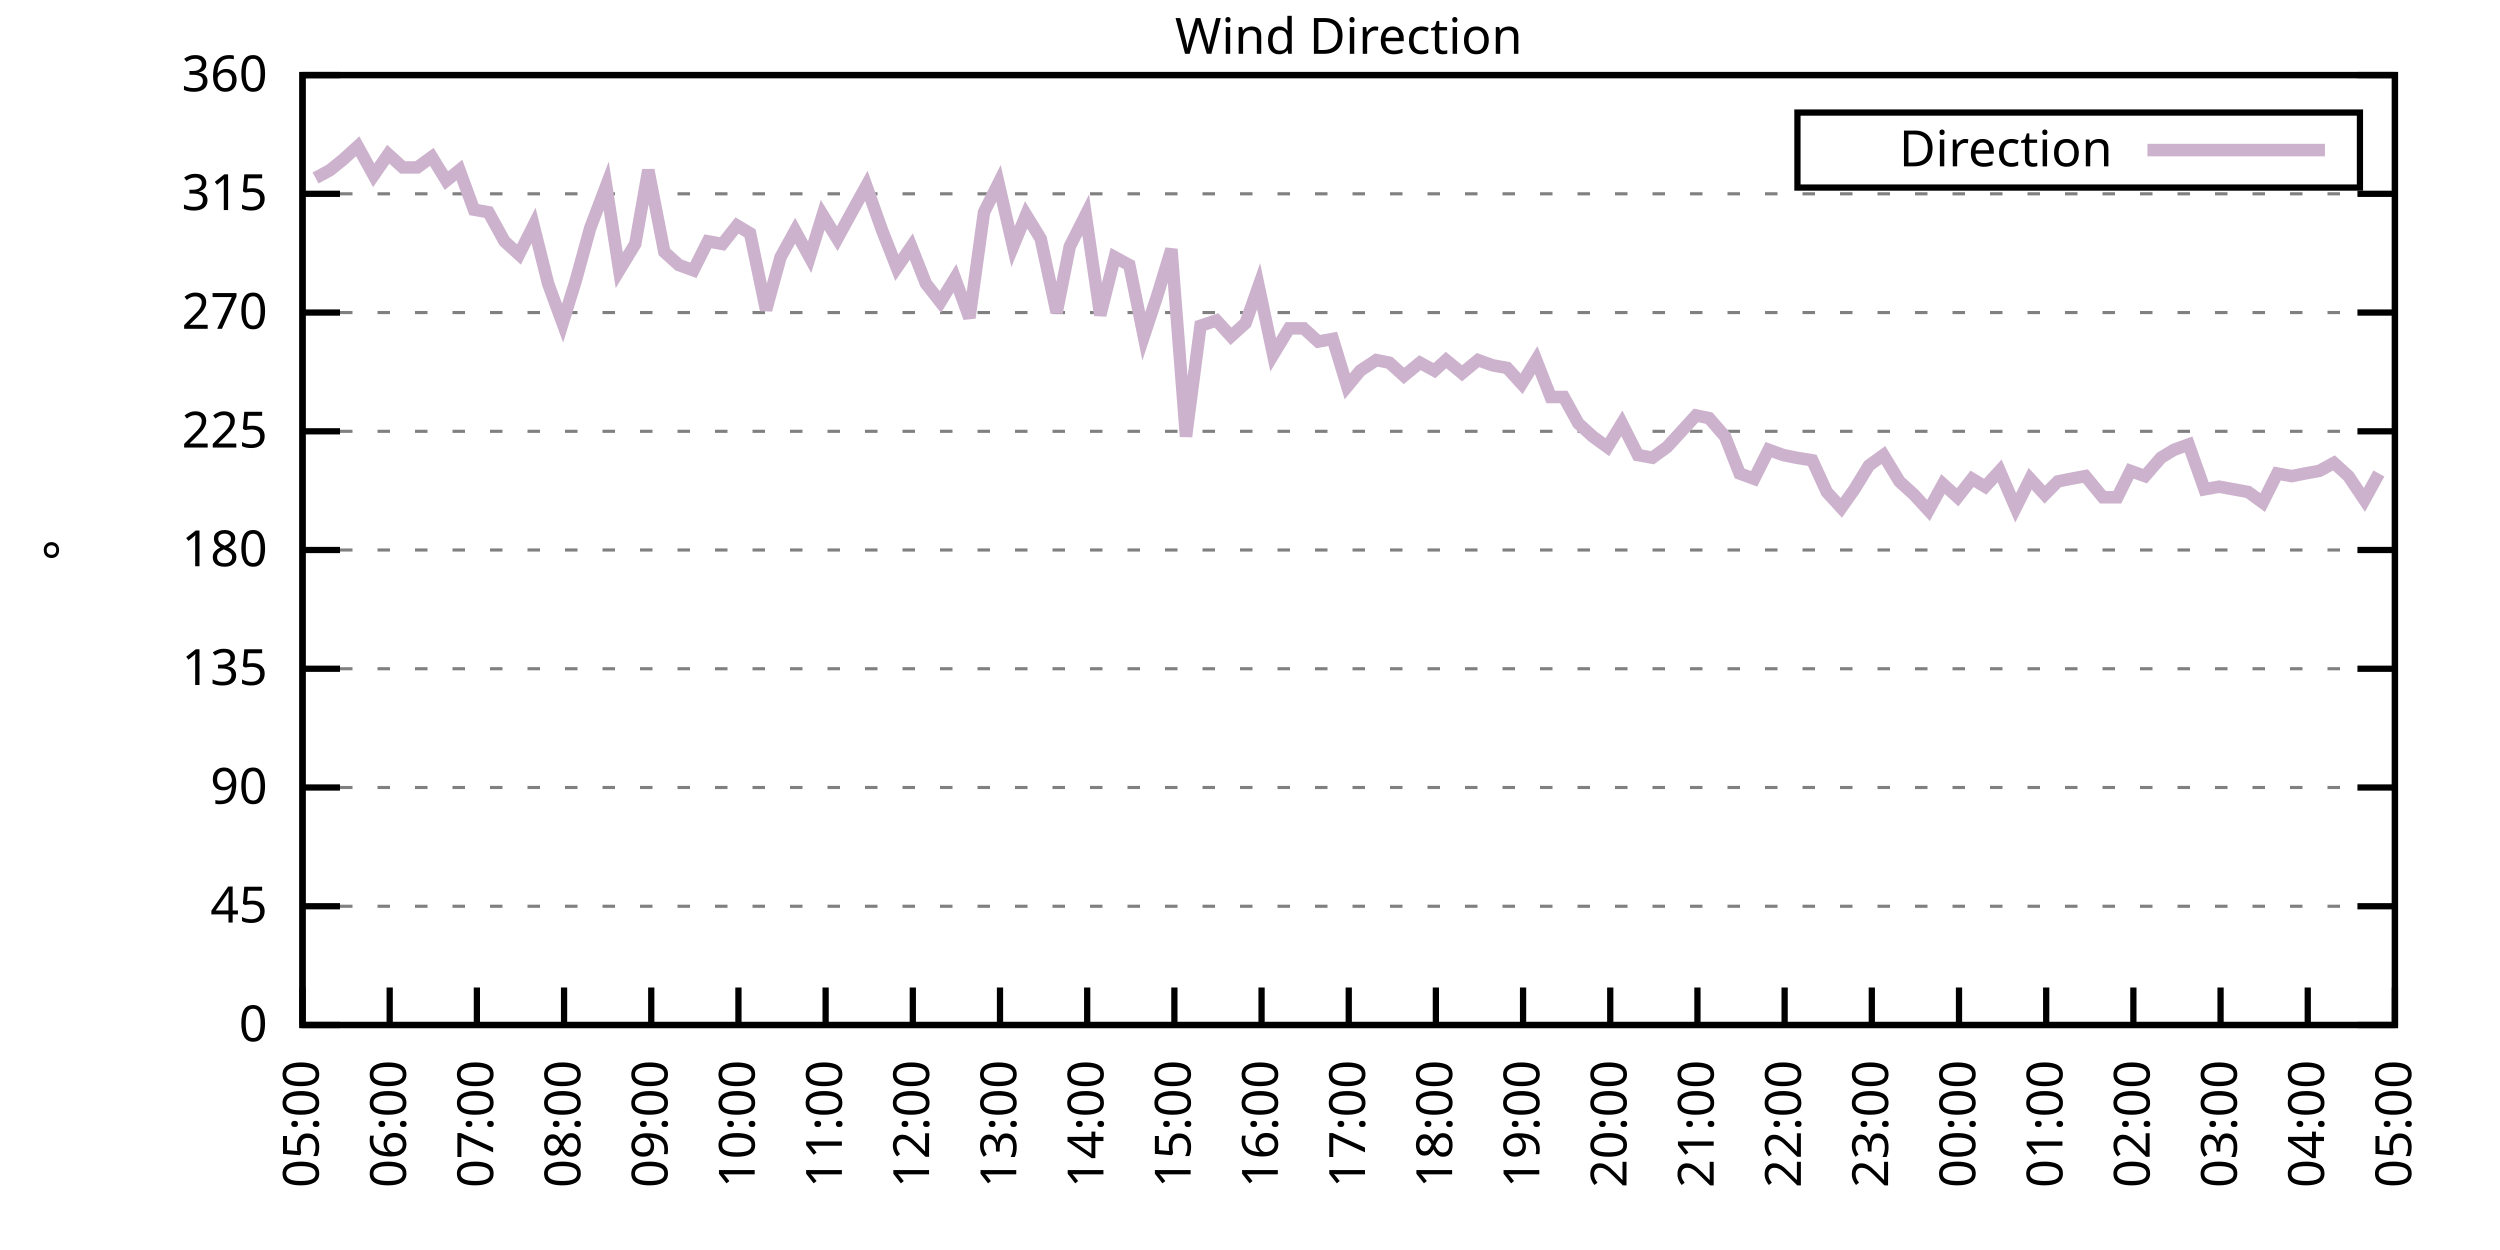
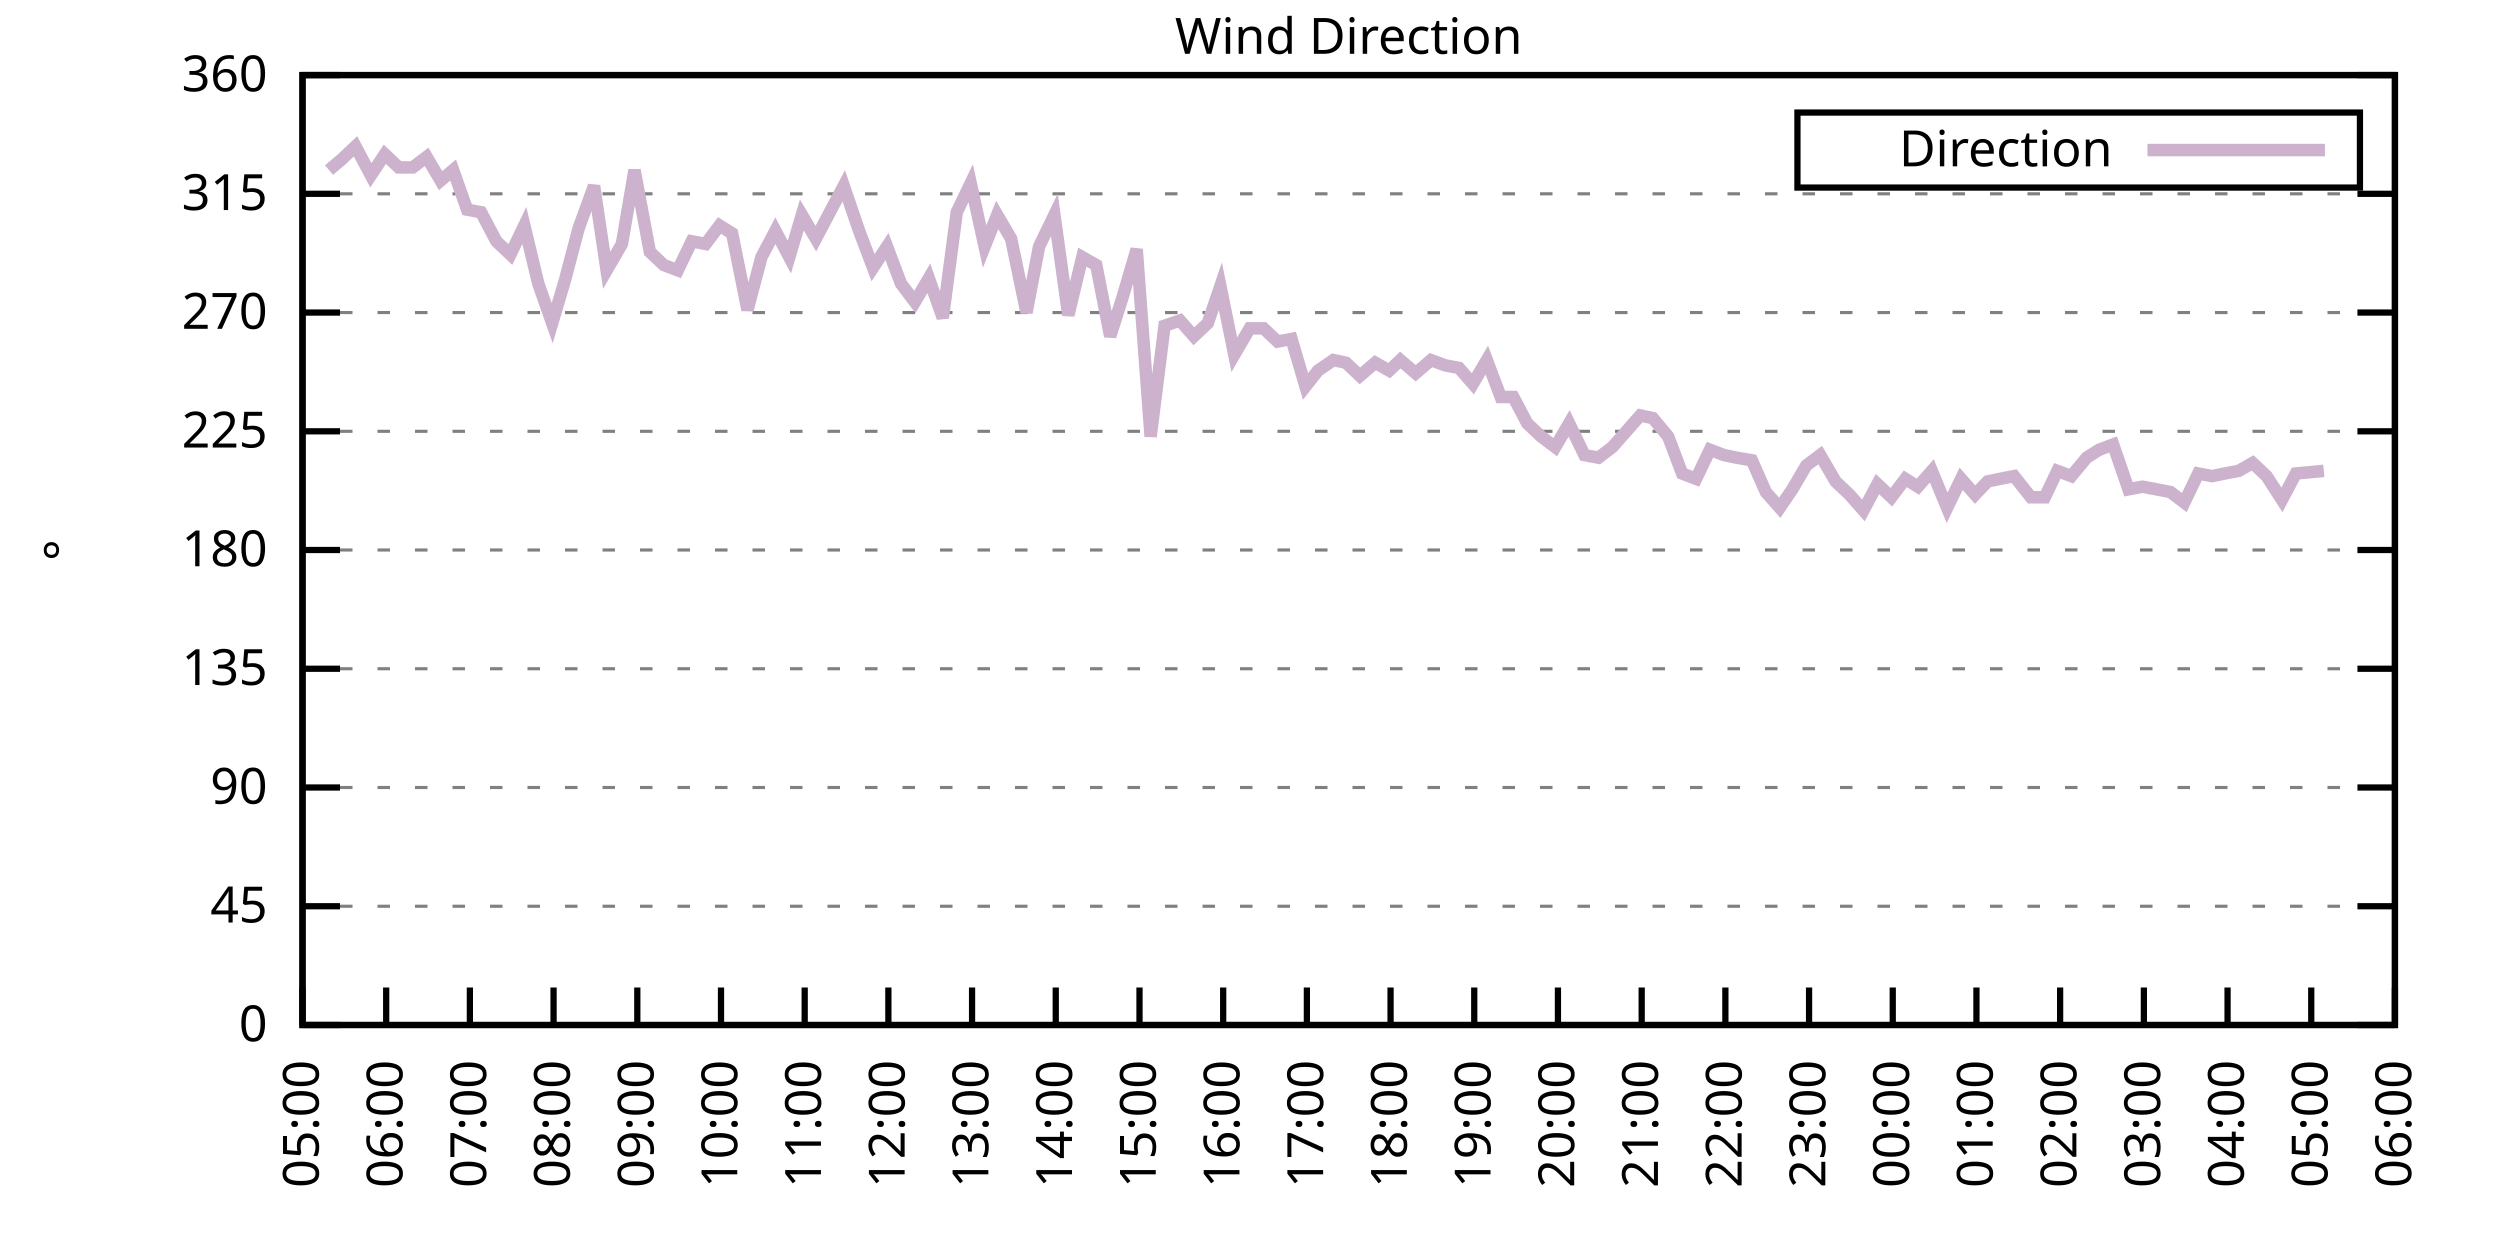
<svg xmlns="http://www.w3.org/2000/svg" xmlns:xlink="http://www.w3.org/1999/xlink" width="400" height="200" viewBox="0 0 400 200">
  <g id="gnuplot_canvas">
    <rect x="0" y="0" width="400" height="200" fill="none" />
    <defs>
      <circle id="gpDot" r="0.5" stroke-width="0.5" stroke="currentColor" />
      <path id="gpPt0" stroke-width="0.333" stroke="currentColor" d="M-1,0 h2 M0,-1 v2" />
      <path id="gpPt1" stroke-width="0.333" stroke="currentColor" d="M-1,-1 L1,1 M1,-1 L-1,1" />
      <path id="gpPt2" stroke-width="0.333" stroke="currentColor" d="M-1,0 L1,0 M0,-1 L0,1 M-1,-1 L1,1 M-1,1 L1,-1" />
      <rect id="gpPt3" stroke-width="0.333" stroke="currentColor" x="-1" y="-1" width="2" height="2" />
      <rect id="gpPt4" stroke-width="0.333" stroke="currentColor" fill="currentColor" x="-1" y="-1" width="2" height="2" />
      <circle id="gpPt5" stroke-width="0.333" stroke="currentColor" cx="0" cy="0" r="1" />
      <use xlink:href="#gpPt5" id="gpPt6" fill="currentColor" stroke="none" />
      <path id="gpPt7" stroke-width="0.333" stroke="currentColor" d="M0,-1.33 L-1.33,0.67 L1.33,0.67 z" />
      <use xlink:href="#gpPt7" id="gpPt8" fill="currentColor" stroke="none" />
      <use xlink:href="#gpPt7" id="gpPt9" stroke="currentColor" transform="rotate(180)" />
      <use xlink:href="#gpPt9" id="gpPt10" fill="currentColor" stroke="none" />
      <use xlink:href="#gpPt3" id="gpPt11" stroke="currentColor" transform="rotate(45)" />
      <use xlink:href="#gpPt11" id="gpPt12" fill="currentColor" stroke="none" />
      <path id="gpPt13" stroke-width="0.333" stroke="currentColor" d="M0,1.330 L1.265,0.411 L0.782,-1.067 L-0.782,-1.076 L-1.265,0.411 z" />
      <use xlink:href="#gpPt13" id="gpPt14" fill="currentColor" stroke="none" />
      <filter id="textbox" filterUnits="objectBoundingBox" x="0" y="0" height="1" width="1">
        <feFlood flood-color="white" flood-opacity="1" result="bgnd" />
        <feComposite in="SourceGraphic" in2="bgnd" operator="atop" />
      </filter>
      <filter id="greybox" filterUnits="objectBoundingBox" x="0" y="0" height="1" width="1">
        <feFlood flood-color="lightgrey" flood-opacity="1" result="grey" />
        <feComposite in="SourceGraphic" in2="grey" operator="atop" />
      </filter>
    </defs>
    <g fill="none" color="white" stroke="currentColor" stroke-width="1.00" stroke-linecap="butt" stroke-linejoin="miter">
</g>
    <g fill="none" color="black" stroke="currentColor" stroke-width="1.00" stroke-linecap="butt" stroke-linejoin="miter">
      <g stroke="none" shape-rendering="crispEdges">
        <polygon fill="rgb(255, 255, 255)" points="48.40,164.00 383.18,164.00 383.18,12.02 48.40,12.02 " />
      </g>
    </g>
    <g fill="none" color="black" stroke="currentColor" stroke-width="1.00" stroke-linecap="butt" stroke-linejoin="miter">
</g>
    <g fill="none" color="black" stroke="black" stroke-width="0.50" stroke-linecap="butt" stroke-linejoin="miter">
</g>
    <g fill="none" color="gray" stroke="currentColor" stroke-width="0.50" stroke-linecap="butt" stroke-linejoin="miter">
      <path stroke="gray" stroke-dasharray="2,4" class="gridline" d="M48.40,164.00 L383.19,164.00  " />
    </g>
    <g fill="none" color="gray" stroke="gray" stroke-width="1.00" stroke-linecap="butt" stroke-linejoin="miter">
</g>
    <g fill="none" color="black" stroke="currentColor" stroke-width="1.00" stroke-linecap="butt" stroke-linejoin="miter">
      <path stroke="black" d="M48.40,164.00 L54.40,164.00 M383.19,164.00 L377.19,164.00  " />
      <g transform="translate(42.80,166.60)" stroke="none" fill="black" font-family="Sans" font-size="8.00" text-anchor="end">
        <text>
          <tspan font-family="Sans"> 0</tspan>
        </text>
      </g>
    </g>
    <g fill="none" color="black" stroke="currentColor" stroke-width="1.00" stroke-linecap="butt" stroke-linejoin="miter">
</g>
    <g fill="none" color="black" stroke="black" stroke-width="0.50" stroke-linecap="butt" stroke-linejoin="miter">
</g>
    <g fill="none" color="gray" stroke="currentColor" stroke-width="0.50" stroke-linecap="butt" stroke-linejoin="miter">
      <path stroke="gray" stroke-dasharray="2,4" class="gridline" d="M48.40,145.00 L383.19,145.00  " />
    </g>
    <g fill="none" color="gray" stroke="gray" stroke-width="1.00" stroke-linecap="butt" stroke-linejoin="miter">
</g>
    <g fill="none" color="black" stroke="currentColor" stroke-width="1.00" stroke-linecap="butt" stroke-linejoin="miter">
      <path stroke="black" d="M48.40,145.00 L54.40,145.00 M383.19,145.00 L377.19,145.00  " />
      <g transform="translate(42.80,147.60)" stroke="none" fill="black" font-family="Sans" font-size="8.00" text-anchor="end">
        <text>
          <tspan font-family="Sans"> 45</tspan>
        </text>
      </g>
    </g>
    <g fill="none" color="black" stroke="currentColor" stroke-width="1.00" stroke-linecap="butt" stroke-linejoin="miter">
</g>
    <g fill="none" color="black" stroke="black" stroke-width="0.50" stroke-linecap="butt" stroke-linejoin="miter">
</g>
    <g fill="none" color="gray" stroke="currentColor" stroke-width="0.50" stroke-linecap="butt" stroke-linejoin="miter">
      <path stroke="gray" stroke-dasharray="2,4" class="gridline" d="M48.40,126.00 L383.19,126.00  " />
    </g>
    <g fill="none" color="gray" stroke="gray" stroke-width="1.00" stroke-linecap="butt" stroke-linejoin="miter">
</g>
    <g fill="none" color="black" stroke="currentColor" stroke-width="1.00" stroke-linecap="butt" stroke-linejoin="miter">
      <path stroke="black" d="M48.40,126.00 L54.40,126.00 M383.19,126.00 L377.19,126.00  " />
      <g transform="translate(42.80,128.60)" stroke="none" fill="black" font-family="Sans" font-size="8.00" text-anchor="end">
        <text>
          <tspan font-family="Sans"> 90</tspan>
        </text>
      </g>
    </g>
    <g fill="none" color="black" stroke="currentColor" stroke-width="1.00" stroke-linecap="butt" stroke-linejoin="miter">
</g>
    <g fill="none" color="black" stroke="black" stroke-width="0.50" stroke-linecap="butt" stroke-linejoin="miter">
</g>
    <g fill="none" color="gray" stroke="currentColor" stroke-width="0.50" stroke-linecap="butt" stroke-linejoin="miter">
      <path stroke="gray" stroke-dasharray="2,4" class="gridline" d="M48.40,107.00 L383.19,107.00  " />
    </g>
    <g fill="none" color="gray" stroke="gray" stroke-width="1.00" stroke-linecap="butt" stroke-linejoin="miter">
</g>
    <g fill="none" color="black" stroke="currentColor" stroke-width="1.00" stroke-linecap="butt" stroke-linejoin="miter">
      <path stroke="black" d="M48.40,107.00 L54.40,107.00 M383.19,107.00 L377.19,107.00  " />
      <g transform="translate(42.80,109.60)" stroke="none" fill="black" font-family="Sans" font-size="8.00" text-anchor="end">
        <text>
          <tspan font-family="Sans"> 135</tspan>
        </text>
      </g>
    </g>
    <g fill="none" color="black" stroke="currentColor" stroke-width="1.00" stroke-linecap="butt" stroke-linejoin="miter">
</g>
    <g fill="none" color="black" stroke="black" stroke-width="0.50" stroke-linecap="butt" stroke-linejoin="miter">
</g>
    <g fill="none" color="gray" stroke="currentColor" stroke-width="0.50" stroke-linecap="butt" stroke-linejoin="miter">
      <path stroke="gray" stroke-dasharray="2,4" class="gridline" d="M48.40,88.00 L383.19,88.00  " />
    </g>
    <g fill="none" color="gray" stroke="gray" stroke-width="1.00" stroke-linecap="butt" stroke-linejoin="miter">
</g>
    <g fill="none" color="black" stroke="currentColor" stroke-width="1.00" stroke-linecap="butt" stroke-linejoin="miter">
      <path stroke="black" d="M48.40,88.00 L54.40,88.00 M383.19,88.00 L377.19,88.00  " />
      <g transform="translate(42.80,90.60)" stroke="none" fill="black" font-family="Sans" font-size="8.00" text-anchor="end">
        <text>
          <tspan font-family="Sans"> 180</tspan>
        </text>
      </g>
    </g>
    <g fill="none" color="black" stroke="currentColor" stroke-width="1.00" stroke-linecap="butt" stroke-linejoin="miter">
</g>
    <g fill="none" color="black" stroke="black" stroke-width="0.50" stroke-linecap="butt" stroke-linejoin="miter">
</g>
    <g fill="none" color="gray" stroke="currentColor" stroke-width="0.50" stroke-linecap="butt" stroke-linejoin="miter">
      <path stroke="gray" stroke-dasharray="2,4" class="gridline" d="M48.40,69.01 L383.19,69.01  " />
    </g>
    <g fill="none" color="gray" stroke="gray" stroke-width="1.00" stroke-linecap="butt" stroke-linejoin="miter">
</g>
    <g fill="none" color="black" stroke="currentColor" stroke-width="1.00" stroke-linecap="butt" stroke-linejoin="miter">
      <path stroke="black" d="M48.40,69.01 L54.40,69.01 M383.19,69.01 L377.19,69.01  " />
      <g transform="translate(42.80,71.61)" stroke="none" fill="black" font-family="Sans" font-size="8.00" text-anchor="end">
        <text>
          <tspan font-family="Sans"> 225</tspan>
        </text>
      </g>
    </g>
    <g fill="none" color="black" stroke="currentColor" stroke-width="1.00" stroke-linecap="butt" stroke-linejoin="miter">
</g>
    <g fill="none" color="black" stroke="black" stroke-width="0.50" stroke-linecap="butt" stroke-linejoin="miter">
</g>
    <g fill="none" color="gray" stroke="currentColor" stroke-width="0.50" stroke-linecap="butt" stroke-linejoin="miter">
      <path stroke="gray" stroke-dasharray="2,4" class="gridline" d="M48.40,50.01 L383.19,50.01  " />
    </g>
    <g fill="none" color="gray" stroke="gray" stroke-width="1.00" stroke-linecap="butt" stroke-linejoin="miter">
</g>
    <g fill="none" color="black" stroke="currentColor" stroke-width="1.00" stroke-linecap="butt" stroke-linejoin="miter">
      <path stroke="black" d="M48.40,50.01 L54.40,50.01 M383.19,50.01 L377.19,50.01  " />
      <g transform="translate(42.80,52.61)" stroke="none" fill="black" font-family="Sans" font-size="8.00" text-anchor="end">
        <text>
          <tspan font-family="Sans"> 270</tspan>
        </text>
      </g>
    </g>
    <g fill="none" color="black" stroke="currentColor" stroke-width="1.00" stroke-linecap="butt" stroke-linejoin="miter">
</g>
    <g fill="none" color="black" stroke="black" stroke-width="0.50" stroke-linecap="butt" stroke-linejoin="miter">
</g>
    <g fill="none" color="gray" stroke="currentColor" stroke-width="0.50" stroke-linecap="butt" stroke-linejoin="miter">
      <path stroke="gray" stroke-dasharray="2,4" class="gridline" d="M48.40,31.01 L383.19,31.01  " />
    </g>
    <g fill="none" color="gray" stroke="gray" stroke-width="1.00" stroke-linecap="butt" stroke-linejoin="miter">
</g>
    <g fill="none" color="black" stroke="currentColor" stroke-width="1.00" stroke-linecap="butt" stroke-linejoin="miter">
      <path stroke="black" d="M48.40,31.01 L54.40,31.01 M383.19,31.01 L377.19,31.01  " />
      <g transform="translate(42.80,33.61)" stroke="none" fill="black" font-family="Sans" font-size="8.00" text-anchor="end">
        <text>
          <tspan font-family="Sans"> 315</tspan>
        </text>
      </g>
    </g>
    <g fill="none" color="black" stroke="currentColor" stroke-width="1.00" stroke-linecap="butt" stroke-linejoin="miter">
</g>
    <g fill="none" color="black" stroke="black" stroke-width="0.50" stroke-linecap="butt" stroke-linejoin="miter">
</g>
    <g fill="none" color="gray" stroke="currentColor" stroke-width="0.50" stroke-linecap="butt" stroke-linejoin="miter">
      <path stroke="gray" stroke-dasharray="2,4" class="gridline" d="M48.40,12.01 L383.19,12.01  " />
    </g>
    <g fill="none" color="gray" stroke="gray" stroke-width="1.00" stroke-linecap="butt" stroke-linejoin="miter">
</g>
    <g fill="none" color="black" stroke="currentColor" stroke-width="1.00" stroke-linecap="butt" stroke-linejoin="miter">
      <path stroke="black" d="M48.40,12.01 L54.40,12.01 M383.19,12.01 L377.19,12.01  " />
      <g transform="translate(42.80,14.61)" stroke="none" fill="black" font-family="Sans" font-size="8.00" text-anchor="end">
        <text>
          <tspan font-family="Sans"> 360</tspan>
        </text>
      </g>
    </g>
    <g fill="none" color="black" stroke="currentColor" stroke-width="1.00" stroke-linecap="butt" stroke-linejoin="miter">
      <path stroke="black" d="M48.40,164.00 L48.40,158.00  " />
      <g transform="translate(51.00,169.60) rotate(270.00)" stroke="none" fill="black" font-family="Sans" font-size="8.00" text-anchor="end">
        <text>
          <tspan font-family="Sans">05:00</tspan>
        </text>
      </g>
    </g>
    <g fill="none" color="black" stroke="currentColor" stroke-width="1.00" stroke-linecap="butt" stroke-linejoin="miter">
-       <path stroke="black" d="M62.35,164.00 L62.35,158.00  " />
-       <g transform="translate(64.95,169.60) rotate(270.00)" stroke="none" fill="black" font-family="Sans" font-size="8.00" text-anchor="end">
+       <path stroke="black" d="M61.79,164.00 L61.79,158.00  " />
+       <g transform="translate(64.39,169.60) rotate(270.00)" stroke="none" fill="black" font-family="Sans" font-size="8.00" text-anchor="end">
        <text>
          <tspan font-family="Sans">06:00</tspan>
        </text>
      </g>
    </g>
    <g fill="none" color="black" stroke="currentColor" stroke-width="1.00" stroke-linecap="butt" stroke-linejoin="miter">
-       <path stroke="black" d="M76.30,164.00 L76.30,158.00  " />
-       <g transform="translate(78.90,169.60) rotate(270.00)" stroke="none" fill="black" font-family="Sans" font-size="8.00" text-anchor="end">
+       <path stroke="black" d="M75.18,164.00 L75.18,158.00  " />
+       <g transform="translate(77.78,169.60) rotate(270.00)" stroke="none" fill="black" font-family="Sans" font-size="8.00" text-anchor="end">
        <text>
          <tspan font-family="Sans">07:00</tspan>
        </text>
      </g>
    </g>
    <g fill="none" color="black" stroke="currentColor" stroke-width="1.00" stroke-linecap="butt" stroke-linejoin="miter">
-       <path stroke="black" d="M90.25,164.00 L90.25,158.00  " />
-       <g transform="translate(92.85,169.60) rotate(270.00)" stroke="none" fill="black" font-family="Sans" font-size="8.00" text-anchor="end">
+       <path stroke="black" d="M88.57,164.00 L88.57,158.00  " />
+       <g transform="translate(91.17,169.60) rotate(270.00)" stroke="none" fill="black" font-family="Sans" font-size="8.00" text-anchor="end">
        <text>
          <tspan font-family="Sans">08:00</tspan>
        </text>
      </g>
    </g>
    <g fill="none" color="black" stroke="currentColor" stroke-width="1.00" stroke-linecap="butt" stroke-linejoin="miter">
-       <path stroke="black" d="M104.20,164.00 L104.20,158.00  " />
-       <g transform="translate(106.80,169.60) rotate(270.00)" stroke="none" fill="black" font-family="Sans" font-size="8.00" text-anchor="end">
+       <path stroke="black" d="M101.97,164.00 L101.97,158.00  " />
+       <g transform="translate(104.57,169.60) rotate(270.00)" stroke="none" fill="black" font-family="Sans" font-size="8.00" text-anchor="end">
        <text>
          <tspan font-family="Sans">09:00</tspan>
        </text>
      </g>
    </g>
    <g fill="none" color="black" stroke="currentColor" stroke-width="1.00" stroke-linecap="butt" stroke-linejoin="miter">
-       <path stroke="black" d="M118.15,164.00 L118.15,158.00  " />
-       <g transform="translate(120.75,169.60) rotate(270.00)" stroke="none" fill="black" font-family="Sans" font-size="8.00" text-anchor="end">
+       <path stroke="black" d="M115.36,164.00 L115.36,158.00  " />
+       <g transform="translate(117.96,169.60) rotate(270.00)" stroke="none" fill="black" font-family="Sans" font-size="8.00" text-anchor="end">
        <text>
          <tspan font-family="Sans">10:00</tspan>
        </text>
      </g>
    </g>
    <g fill="none" color="black" stroke="currentColor" stroke-width="1.00" stroke-linecap="butt" stroke-linejoin="miter">
-       <path stroke="black" d="M132.10,164.00 L132.10,158.00  " />
-       <g transform="translate(134.70,169.60) rotate(270.00)" stroke="none" fill="black" font-family="Sans" font-size="8.00" text-anchor="end">
+       <path stroke="black" d="M128.75,164.00 L128.75,158.00  " />
+       <g transform="translate(131.35,169.60) rotate(270.00)" stroke="none" fill="black" font-family="Sans" font-size="8.00" text-anchor="end">
        <text>
          <tspan font-family="Sans">11:00</tspan>
        </text>
      </g>
    </g>
    <g fill="none" color="black" stroke="currentColor" stroke-width="1.00" stroke-linecap="butt" stroke-linejoin="miter">
-       <path stroke="black" d="M146.05,164.00 L146.05,158.00  " />
-       <g transform="translate(148.65,169.60) rotate(270.00)" stroke="none" fill="black" font-family="Sans" font-size="8.00" text-anchor="end">
+       <path stroke="black" d="M142.14,164.00 L142.14,158.00  " />
+       <g transform="translate(144.74,169.60) rotate(270.00)" stroke="none" fill="black" font-family="Sans" font-size="8.00" text-anchor="end">
        <text>
          <tspan font-family="Sans">12:00</tspan>
        </text>
      </g>
    </g>
    <g fill="none" color="black" stroke="currentColor" stroke-width="1.00" stroke-linecap="butt" stroke-linejoin="miter">
-       <path stroke="black" d="M160.00,164.00 L160.00,158.00  " />
-       <g transform="translate(162.60,169.60) rotate(270.00)" stroke="none" fill="black" font-family="Sans" font-size="8.00" text-anchor="end">
+       <path stroke="black" d="M155.53,164.00 L155.53,158.00  " />
+       <g transform="translate(158.13,169.60) rotate(270.00)" stroke="none" fill="black" font-family="Sans" font-size="8.00" text-anchor="end">
        <text>
          <tspan font-family="Sans">13:00</tspan>
        </text>
      </g>
    </g>
    <g fill="none" color="black" stroke="currentColor" stroke-width="1.00" stroke-linecap="butt" stroke-linejoin="miter">
-       <path stroke="black" d="M173.95,164.00 L173.95,158.00  " />
-       <g transform="translate(176.55,169.60) rotate(270.00)" stroke="none" fill="black" font-family="Sans" font-size="8.00" text-anchor="end">
+       <path stroke="black" d="M168.92,164.00 L168.92,158.00  " />
+       <g transform="translate(171.52,169.60) rotate(270.00)" stroke="none" fill="black" font-family="Sans" font-size="8.00" text-anchor="end">
        <text>
          <tspan font-family="Sans">14:00</tspan>
        </text>
      </g>
    </g>
    <g fill="none" color="black" stroke="currentColor" stroke-width="1.00" stroke-linecap="butt" stroke-linejoin="miter">
-       <path stroke="black" d="M187.90,164.00 L187.90,158.00  " />
-       <g transform="translate(190.50,169.60) rotate(270.00)" stroke="none" fill="black" font-family="Sans" font-size="8.00" text-anchor="end">
+       <path stroke="black" d="M182.32,164.00 L182.32,158.00  " />
+       <g transform="translate(184.92,169.60) rotate(270.00)" stroke="none" fill="black" font-family="Sans" font-size="8.00" text-anchor="end">
        <text>
          <tspan font-family="Sans">15:00</tspan>
        </text>
      </g>
    </g>
    <g fill="none" color="black" stroke="currentColor" stroke-width="1.00" stroke-linecap="butt" stroke-linejoin="miter">
-       <path stroke="black" d="M201.85,164.00 L201.85,158.00  " />
-       <g transform="translate(204.45,169.60) rotate(270.00)" stroke="none" fill="black" font-family="Sans" font-size="8.00" text-anchor="end">
+       <path stroke="black" d="M195.71,164.00 L195.71,158.00  " />
+       <g transform="translate(198.31,169.60) rotate(270.00)" stroke="none" fill="black" font-family="Sans" font-size="8.00" text-anchor="end">
        <text>
          <tspan font-family="Sans">16:00</tspan>
        </text>
      </g>
    </g>
    <g fill="none" color="black" stroke="currentColor" stroke-width="1.00" stroke-linecap="butt" stroke-linejoin="miter">
-       <path stroke="black" d="M215.80,164.00 L215.80,158.00  " />
-       <g transform="translate(218.40,169.60) rotate(270.00)" stroke="none" fill="black" font-family="Sans" font-size="8.00" text-anchor="end">
+       <path stroke="black" d="M209.10,164.00 L209.10,158.00  " />
+       <g transform="translate(211.70,169.60) rotate(270.00)" stroke="none" fill="black" font-family="Sans" font-size="8.00" text-anchor="end">
        <text>
          <tspan font-family="Sans">17:00</tspan>
        </text>
      </g>
    </g>
    <g fill="none" color="black" stroke="currentColor" stroke-width="1.00" stroke-linecap="butt" stroke-linejoin="miter">
-       <path stroke="black" d="M229.74,164.00 L229.74,158.00  " />
-       <g transform="translate(232.34,169.60) rotate(270.00)" stroke="none" fill="black" font-family="Sans" font-size="8.00" text-anchor="end">
+       <path stroke="black" d="M222.49,164.00 L222.49,158.00  " />
+       <g transform="translate(225.09,169.60) rotate(270.00)" stroke="none" fill="black" font-family="Sans" font-size="8.00" text-anchor="end">
        <text>
          <tspan font-family="Sans">18:00</tspan>
        </text>
      </g>
    </g>
    <g fill="none" color="black" stroke="currentColor" stroke-width="1.00" stroke-linecap="butt" stroke-linejoin="miter">
-       <path stroke="black" d="M243.69,164.00 L243.69,158.00  " />
-       <g transform="translate(246.29,169.60) rotate(270.00)" stroke="none" fill="black" font-family="Sans" font-size="8.00" text-anchor="end">
+       <path stroke="black" d="M235.88,164.00 L235.88,158.00  " />
+       <g transform="translate(238.48,169.60) rotate(270.00)" stroke="none" fill="black" font-family="Sans" font-size="8.00" text-anchor="end">
        <text>
          <tspan font-family="Sans">19:00</tspan>
        </text>
      </g>
    </g>
    <g fill="none" color="black" stroke="currentColor" stroke-width="1.00" stroke-linecap="butt" stroke-linejoin="miter">
-       <path stroke="black" d="M257.64,164.00 L257.64,158.00  " />
-       <g transform="translate(260.24,169.60) rotate(270.00)" stroke="none" fill="black" font-family="Sans" font-size="8.00" text-anchor="end">
+       <path stroke="black" d="M249.27,164.00 L249.27,158.00  " />
+       <g transform="translate(251.87,169.60) rotate(270.00)" stroke="none" fill="black" font-family="Sans" font-size="8.00" text-anchor="end">
        <text>
          <tspan font-family="Sans">20:00</tspan>
        </text>
      </g>
    </g>
    <g fill="none" color="black" stroke="currentColor" stroke-width="1.00" stroke-linecap="butt" stroke-linejoin="miter">
-       <path stroke="black" d="M271.59,164.00 L271.59,158.00  " />
-       <g transform="translate(274.19,169.60) rotate(270.00)" stroke="none" fill="black" font-family="Sans" font-size="8.00" text-anchor="end">
+       <path stroke="black" d="M262.67,164.00 L262.67,158.00  " />
+       <g transform="translate(265.27,169.60) rotate(270.00)" stroke="none" fill="black" font-family="Sans" font-size="8.00" text-anchor="end">
        <text>
          <tspan font-family="Sans">21:00</tspan>
        </text>
      </g>
    </g>
    <g fill="none" color="black" stroke="currentColor" stroke-width="1.00" stroke-linecap="butt" stroke-linejoin="miter">
-       <path stroke="black" d="M285.54,164.00 L285.54,158.00  " />
-       <g transform="translate(288.14,169.60) rotate(270.00)" stroke="none" fill="black" font-family="Sans" font-size="8.00" text-anchor="end">
+       <path stroke="black" d="M276.06,164.00 L276.06,158.00  " />
+       <g transform="translate(278.66,169.60) rotate(270.00)" stroke="none" fill="black" font-family="Sans" font-size="8.00" text-anchor="end">
        <text>
          <tspan font-family="Sans">22:00</tspan>
        </text>
      </g>
    </g>
    <g fill="none" color="black" stroke="currentColor" stroke-width="1.00" stroke-linecap="butt" stroke-linejoin="miter">
-       <path stroke="black" d="M299.49,164.00 L299.49,158.00  " />
-       <g transform="translate(302.09,169.60) rotate(270.00)" stroke="none" fill="black" font-family="Sans" font-size="8.00" text-anchor="end">
+       <path stroke="black" d="M289.45,164.00 L289.45,158.00  " />
+       <g transform="translate(292.05,169.60) rotate(270.00)" stroke="none" fill="black" font-family="Sans" font-size="8.00" text-anchor="end">
        <text>
          <tspan font-family="Sans">23:00</tspan>
        </text>
      </g>
    </g>
    <g fill="none" color="black" stroke="currentColor" stroke-width="1.00" stroke-linecap="butt" stroke-linejoin="miter">
-       <path stroke="black" d="M313.44,164.00 L313.44,158.00  " />
-       <g transform="translate(316.04,169.60) rotate(270.00)" stroke="none" fill="black" font-family="Sans" font-size="8.00" text-anchor="end">
+       <path stroke="black" d="M302.84,164.00 L302.84,158.00  " />
+       <g transform="translate(305.44,169.60) rotate(270.00)" stroke="none" fill="black" font-family="Sans" font-size="8.00" text-anchor="end">
        <text>
          <tspan font-family="Sans">00:00</tspan>
        </text>
      </g>
    </g>
    <g fill="none" color="black" stroke="currentColor" stroke-width="1.00" stroke-linecap="butt" stroke-linejoin="miter">
-       <path stroke="black" d="M327.39,164.00 L327.39,158.00  " />
-       <g transform="translate(329.99,169.60) rotate(270.00)" stroke="none" fill="black" font-family="Sans" font-size="8.00" text-anchor="end">
+       <path stroke="black" d="M316.23,164.00 L316.23,158.00  " />
+       <g transform="translate(318.83,169.60) rotate(270.00)" stroke="none" fill="black" font-family="Sans" font-size="8.00" text-anchor="end">
        <text>
          <tspan font-family="Sans">01:00</tspan>
        </text>
      </g>
    </g>
    <g fill="none" color="black" stroke="currentColor" stroke-width="1.00" stroke-linecap="butt" stroke-linejoin="miter">
-       <path stroke="black" d="M341.34,164.00 L341.34,158.00  " />
-       <g transform="translate(343.94,169.60) rotate(270.00)" stroke="none" fill="black" font-family="Sans" font-size="8.00" text-anchor="end">
+       <path stroke="black" d="M329.62,164.00 L329.62,158.00  " />
+       <g transform="translate(332.22,169.60) rotate(270.00)" stroke="none" fill="black" font-family="Sans" font-size="8.00" text-anchor="end">
        <text>
          <tspan font-family="Sans">02:00</tspan>
        </text>
      </g>
    </g>
    <g fill="none" color="black" stroke="currentColor" stroke-width="1.00" stroke-linecap="butt" stroke-linejoin="miter">
-       <path stroke="black" d="M355.29,164.00 L355.29,158.00  " />
-       <g transform="translate(357.89,169.60) rotate(270.00)" stroke="none" fill="black" font-family="Sans" font-size="8.00" text-anchor="end">
+       <path stroke="black" d="M343.02,164.00 L343.02,158.00  " />
+       <g transform="translate(345.62,169.60) rotate(270.00)" stroke="none" fill="black" font-family="Sans" font-size="8.00" text-anchor="end">
        <text>
          <tspan font-family="Sans">03:00</tspan>
        </text>
      </g>
    </g>
    <g fill="none" color="black" stroke="currentColor" stroke-width="1.00" stroke-linecap="butt" stroke-linejoin="miter">
-       <path stroke="black" d="M369.24,164.00 L369.24,158.00  " />
-       <g transform="translate(371.84,169.60) rotate(270.00)" stroke="none" fill="black" font-family="Sans" font-size="8.00" text-anchor="end">
+       <path stroke="black" d="M356.41,164.00 L356.41,158.00  " />
+       <g transform="translate(359.01,169.60) rotate(270.00)" stroke="none" fill="black" font-family="Sans" font-size="8.00" text-anchor="end">
        <text>
          <tspan font-family="Sans">04:00</tspan>
+         </text>
+       </g>
+     </g>
+     <g fill="none" color="black" stroke="currentColor" stroke-width="1.00" stroke-linecap="butt" stroke-linejoin="miter">
+       <path stroke="black" d="M369.80,164.00 L369.80,158.00  " />
+       <g transform="translate(372.40,169.60) rotate(270.00)" stroke="none" fill="black" font-family="Sans" font-size="8.00" text-anchor="end">
+         <text>
+           <tspan font-family="Sans">05:00</tspan>
        </text>
      </g>
    </g>
    <g fill="none" color="black" stroke="currentColor" stroke-width="1.00" stroke-linecap="butt" stroke-linejoin="miter">
      <path stroke="black" d="M383.19,164.00 L383.19,158.00  " />
      <g transform="translate(385.79,169.60) rotate(270.00)" stroke="none" fill="black" font-family="Sans" font-size="8.00" text-anchor="end">
        <text>
-           <tspan font-family="Sans">05:00</tspan>
+           <tspan font-family="Sans">06:00</tspan>
        </text>
      </g>
    </g>
    <g fill="none" color="black" stroke="currentColor" stroke-width="1.00" stroke-linecap="butt" stroke-linejoin="miter">
</g>
    <g fill="none" color="black" stroke="currentColor" stroke-width="1.00" stroke-linecap="butt" stroke-linejoin="miter">
      <path stroke="black" d="M48.40,12.01 L48.40,164.00 L383.19,164.00 L383.19,12.01 L48.40,12.01 Z  " />
    </g>
    <g fill="none" color="black" stroke="currentColor" stroke-width="1.00" stroke-linecap="butt" stroke-linejoin="miter">
</g>
    <g fill="none" color="black" stroke="currentColor" stroke-width="1.00" stroke-linecap="butt" stroke-linejoin="miter">
      <path stroke="black" d="M287.59,30.01 L287.59,18.01 L377.59,18.01 L377.59,30.01 L287.59,30.01 Z  " />
    </g>
    <g id="Wind_direction_plot_1">
      <g fill="none" color="white" stroke="black" stroke-width="2.00" stroke-linecap="butt" stroke-linejoin="miter">
</g>
      <g fill="none" color="black" stroke="currentColor" stroke-width="2.00" stroke-linecap="butt" stroke-linejoin="miter">
        <g transform="translate(337.99,26.61)" stroke="none" fill="black" font-family="Sans" font-size="8.00" text-anchor="end">
          <text>
            <tspan font-family="Sans">Direction</tspan>
          </text>
        </g>
      </g>
      <g fill="none" color="black" stroke="currentColor" stroke-width="2.00" stroke-linecap="butt" stroke-linejoin="miter">
-         <path stroke="rgb(204, 178, 204)" d="M343.59,24.01 L371.99,24.01 M50.49,28.48 L52.82,27.21 L54.91,25.52 L57.23,23.41 L59.79,28.05 L62.12,24.68   L64.44,26.79 L66.77,26.79 L69.09,25.10 L71.42,28.90 L73.51,27.21 L75.83,33.54 L78.16,33.96 L80.72,38.61   L83.04,40.72 L85.37,36.08 L87.69,45.36 L90.02,51.70 L92.11,44.94 L94.43,36.50 L96.99,29.74 L99.08,43.25   L101.64,39.03 L103.73,27.21 L106.29,40.30 L108.62,42.41 L110.94,43.25 L113.27,38.61 L115.59,39.03 L117.92,36.08   L120.01,37.34 L122.57,49.59 L124.89,41.14 L127.22,36.92 L129.54,41.14 L131.63,34.39 L133.96,38.19 L136.51,33.54   L138.61,29.74 L141.16,36.92 L143.49,42.83 L145.81,39.45 L148.14,45.36 L150.46,48.32 L152.79,44.52 L155.11,50.85   L157.44,33.96 L159.76,29.32 L162.09,39.45 L164.18,34.39 L166.51,38.19 L169.06,50.01 L171.16,39.45 L173.71,34.39   L176.04,50.43 L178.36,41.14 L180.69,42.41 L183.01,53.81 L185.11,47.47 L187.43,39.87 L189.76,69.85 L192.08,52.12   L194.64,51.27 L196.96,53.81 L199.29,51.70 L201.38,45.79 L203.71,56.76 L206.26,52.54 L208.59,52.54 L210.91,54.65   L213.24,54.23 L215.56,61.83 L217.65,59.30 L220.21,57.61 L222.30,58.03 L224.63,60.14 L227.19,58.03 L229.51,59.30   L231.37,57.61 L233.93,59.72 L236.49,57.61 L238.81,58.45 L241.14,58.87 L243.46,61.41 L245.79,57.61 L248.11,63.52   L250.20,63.52 L252.53,67.74 L254.85,69.85 L257.18,71.54 L259.50,67.74 L262.06,72.81 L264.39,73.23 L266.71,71.54   L269.04,69.01 L271.36,66.47 L273.45,66.90 L276.01,69.85 L278.34,75.76 L280.66,76.61 L282.99,71.96 L285.31,72.81   L287.40,73.23 L289.96,73.65 L292.29,78.72 L294.61,81.25 L296.70,78.29 L299.03,74.49 L301.35,72.81 L303.91,77.03   L306.23,79.14 L308.56,81.67 L310.88,77.45 L313.21,79.56 L315.53,76.61 L317.63,77.87 L319.95,75.34 L322.51,81.25   L324.83,76.61 L327.16,79.14 L329.25,77.03 L331.34,76.61 L333.67,76.18 L336.46,79.56 L338.78,79.56 L340.88,75.34   L343.20,76.18 L345.76,73.23 L347.85,71.96 L350.18,71.12 L352.73,78.29 L355.06,77.87 L357.38,78.29 L359.71,78.72   L362.03,80.41 L364.36,75.76 L366.68,76.18 L368.78,75.76 L371.10,75.34 L373.43,74.07 L375.75,76.18 L378.31,79.98   L380.63,75.76  " />
+         <path stroke="rgb(204, 178, 204)" d="M343.59,24.01 L371.99,24.01 M52.64,27.21 L54.65,25.52 L56.88,23.41 L59.34,28.05 L61.57,24.68 L63.80,26.79   L66.03,26.79 L68.26,25.10 L70.50,28.90 L72.50,27.21 L74.74,33.54 L76.97,33.96 L79.42,38.61 L81.66,40.72   L83.89,36.08 L86.12,45.36 L88.35,51.70 L90.36,44.94 L92.59,36.50 L95.05,29.74 L97.06,43.25 L99.51,39.03   L101.52,27.21 L103.98,40.30 L106.21,42.41 L108.44,43.25 L110.67,38.61 L112.90,39.03 L115.13,36.08 L117.14,37.34   L119.60,49.59 L121.83,41.14 L124.06,36.92 L126.29,41.14 L128.30,34.39 L130.54,38.19 L132.99,33.54 L135.00,29.74   L137.45,36.92 L139.69,42.83 L141.92,39.45 L144.15,45.36 L146.38,48.32 L148.61,44.52 L150.85,50.85 L153.08,33.96   L155.31,29.32 L157.54,39.45 L159.55,34.39 L161.78,38.19 L164.24,50.01 L166.25,39.45 L168.70,34.39 L170.93,50.43   L173.17,41.14 L175.40,42.41 L177.63,53.81 L179.64,47.47 L181.87,39.87 L184.10,69.85 L186.33,52.12 L188.79,51.27   L191.02,53.81 L193.25,51.70 L195.26,45.79 L197.49,56.76 L199.95,52.54 L202.18,52.54 L204.41,54.65 L206.64,54.23   L208.88,61.83 L210.88,59.30 L213.34,57.61 L215.35,58.03 L217.58,60.14 L220.04,58.03 L222.27,59.30 L224.05,57.61   L226.51,59.72 L228.96,57.61 L231.20,58.45 L233.43,58.87 L235.66,61.41 L237.89,57.61 L240.12,63.52 L242.13,63.52   L244.36,67.74 L246.60,69.85 L248.83,71.54 L251.06,67.74 L253.51,72.81 L255.75,73.23 L257.98,71.54 L260.21,69.01   L262.44,66.47 L264.45,66.90 L266.91,69.85 L269.14,75.76 L271.37,76.61 L273.60,71.96 L275.83,72.81 L277.84,73.23   L280.30,73.65 L282.53,78.72 L284.76,81.25 L286.77,78.29 L289.00,74.49 L291.23,72.81 L293.69,77.03 L295.92,79.14   L298.15,81.67 L300.39,77.45 L302.62,79.56 L304.85,76.61 L306.86,77.87 L309.09,75.34 L311.54,81.25 L313.78,76.61   L316.01,79.14 L318.02,77.03 L320.03,76.61 L322.26,76.18 L324.94,79.56 L327.17,79.56 L329.18,75.34 L331.41,76.18   L333.86,73.23 L335.87,71.96 L338.10,71.12 L340.56,78.29 L342.79,77.87 L345.02,78.29 L347.26,78.72 L349.49,80.41   L351.72,75.76 L353.95,76.18 L355.96,75.76 L358.19,75.34 L360.42,74.07 L362.66,76.18 L365.11,79.98 L367.34,75.76   L371.81,75.34  " />
      </g>
    </g>
    <g fill="none" color="black" stroke="currentColor" stroke-width="2.00" stroke-linecap="butt" stroke-linejoin="miter">
</g>
    <g fill="none" color="black" stroke="black" stroke-width="1.00" stroke-linecap="butt" stroke-linejoin="miter">
</g>
    <g fill="none" color="black" stroke="currentColor" stroke-width="1.00" stroke-linecap="butt" stroke-linejoin="miter">
      <path stroke="black" d="M48.40,12.01 L48.40,164.00 L383.19,164.00 L383.19,12.01 L48.40,12.01 Z  " />
      <g transform="translate(12.80,88.01) rotate(270.00)" stroke="none" fill="black" font-family="Sans" font-size="8.00" text-anchor="middle">
        <text>
          <tspan font-family="Sans">°</tspan>
        </text>
      </g>
    </g>
    <g fill="none" color="black" stroke="currentColor" stroke-width="1.00" stroke-linecap="butt" stroke-linejoin="miter">
</g>
    <g fill="none" color="black" stroke="currentColor" stroke-width="1.00" stroke-linecap="butt" stroke-linejoin="miter">
      <g transform="translate(215.79,8.61)" stroke="none" fill="black" font-family="Sans" font-size="8.00" text-anchor="middle">
        <text>
          <tspan font-family="Sans">Wind Direction</tspan>
        </text>
      </g>
    </g>
    <g fill="none" color="black" stroke="currentColor" stroke-width="1.00" stroke-linecap="butt" stroke-linejoin="miter">
</g>
  </g>
</svg>
